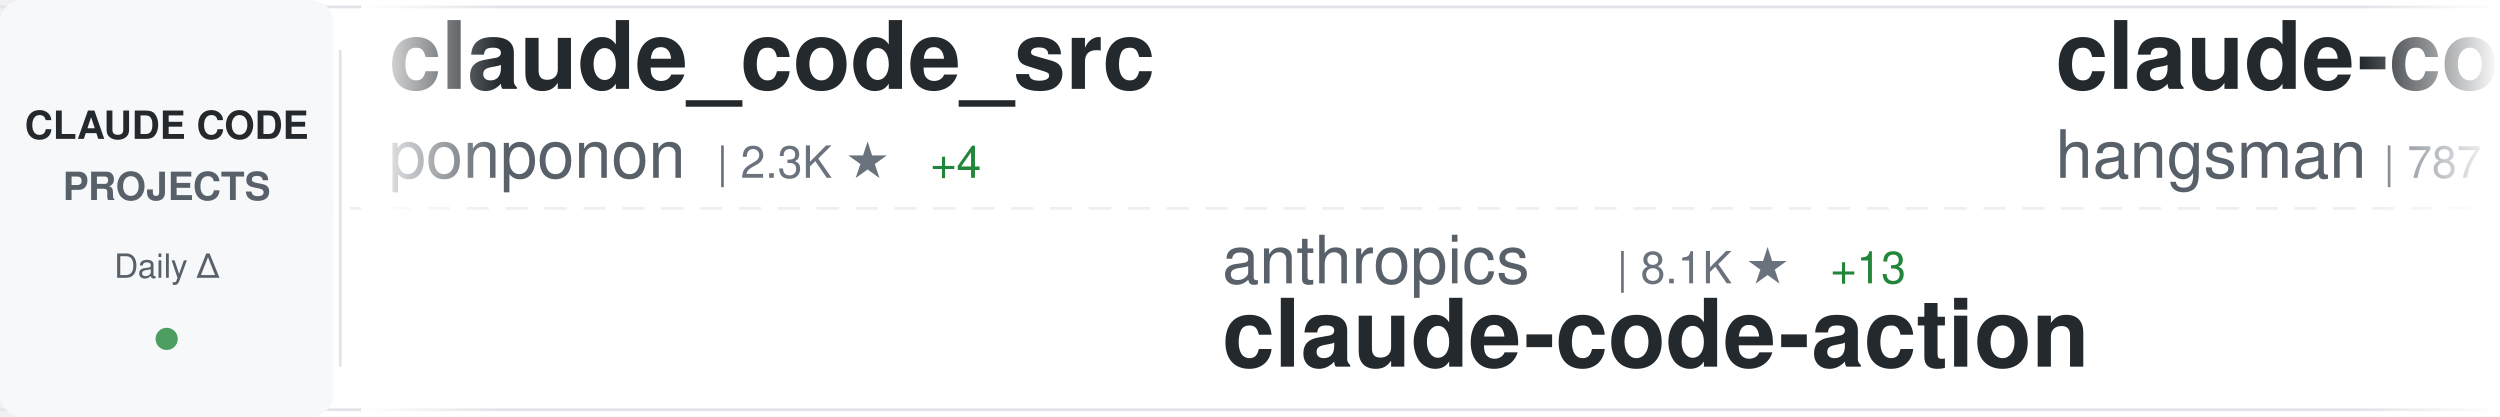
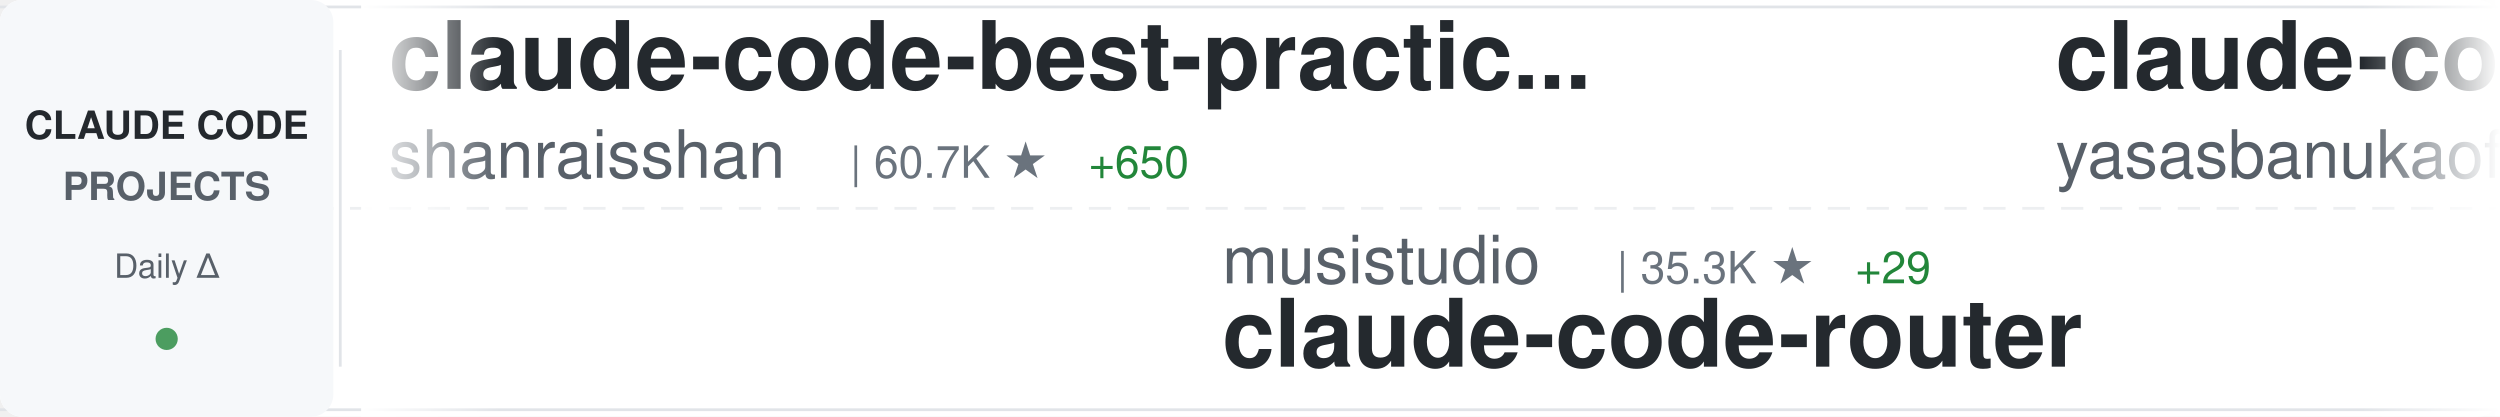
<svg xmlns="http://www.w3.org/2000/svg" width="900" height="150">
  <defs>
    <linearGradient id="awesomeLeftFade" x1="0%" y1="0%" x2="100%" y2="0%">
      <stop offset="0%" style="stop-color:#ffffff;stop-opacity:1" />
      <stop offset="100%" style="stop-color:#ffffff;stop-opacity:0" />
    </linearGradient>
    <linearGradient id="awesomeRightFade" x1="0%" y1="0%" x2="100%" y2="0%">
      <stop offset="0%" style="stop-color:#ffffff;stop-opacity:0" />
      <stop offset="100%" style="stop-color:#ffffff;stop-opacity:1" />
    </linearGradient>
  </defs>
  <rect width="900" height="150" fill="#ffffff" rx="8" />
  <rect x="0" y="2" width="900" height="1" fill="#e1e4e8" />
  <rect x="0" y="147" width="900" height="1" fill="#e1e4e8" />
  <line x1="0" y1="75" x2="900" y2="75" stroke="#e1e4e8" stroke-width="1" stroke-dasharray="8 6" opacity="0.6" />
  <rect x="0" y="0" width="120" height="150" fill="#f6f8fa" rx="8" />
  <text x="60" y="50" font-family="-apple-system, BlinkMacSystemFont, 'Segoe UI', Helvetica, Arial, sans-serif" font-size="14" font-weight="600" fill="#24292e" text-anchor="middle">CLAUDE CODE</text>
  <text x="60" y="72" font-family="-apple-system, BlinkMacSystemFont, 'Segoe UI', Helvetica, Arial, sans-serif" font-size="14" font-weight="600" fill="#586069" text-anchor="middle">PROJECTS</text>
  <text x="60" y="100" font-family="-apple-system, BlinkMacSystemFont, 'Segoe UI', Helvetica, Arial, sans-serif" font-size="12" font-weight="500" fill="#586069" text-anchor="middle">Daily Δ</text>
  <circle cx="60" cy="122" r="4" fill="#22863a" opacity="0.8" />
  <rect x="122" y="18" width="1" height="114" fill="#e1e4e8" />
  <clipPath id="awesomeTickerClip">
    <rect x="130" y="0" width="770" height="150" />
  </clipPath>
  <g clip-path="url(#awesomeTickerClip)">
    <g id="awesomeTickerItems">
      <animateTransform attributeName="transform" attributeType="XML" type="translate" from="0 0" to="-3000 0" dur="54s" repeatCount="indefinite" />
      <g transform="translate(0, 0)">
-         <text x="140" y="32" font-family="-apple-system, BlinkMacSystemFont, 'Segoe UI', Helvetica, Arial, sans-serif" font-size="34" font-weight="600" fill="#24292e">claude_code_src</text>
-         <text x="140" y="64" font-family="-apple-system, BlinkMacSystemFont, 'Segoe UI', Helvetica, Arial, sans-serif" font-size="24" font-weight="400" fill="#586069">ponponon</text>
-         <text x="258" y="64" font-family="-apple-system, BlinkMacSystemFont, 'Segoe UI', Helvetica, Arial, sans-serif" font-size="16" font-weight="500" fill="#6a737d">| 2.3K ★</text>
-         <text x="335" y="64" font-family="-apple-system, BlinkMacSystemFont, 'Segoe UI', Helvetica, Arial, sans-serif" font-size="16" font-weight="500" fill="#22863a"> +4</text>
+         <text x="140" y="32" font-family="-apple-system, BlinkMacSystemFont, 'Segoe UI', Helvetica, Arial, sans-serif" font-size="34" font-weight="600" fill="#24292e">claude-code-best-practic...</text>
+         <text x="140" y="64" font-family="-apple-system, BlinkMacSystemFont, 'Segoe UI', Helvetica, Arial, sans-serif" font-size="24" font-weight="400" fill="#586069">shanraisshan</text>
+         <text x="306" y="64" font-family="-apple-system, BlinkMacSystemFont, 'Segoe UI', Helvetica, Arial, sans-serif" font-size="16" font-weight="500" fill="#6a737d">| 60.7K ★</text>
+         <text x="392" y="64" font-family="-apple-system, BlinkMacSystemFont, 'Segoe UI', Helvetica, Arial, sans-serif" font-size="16" font-weight="500" fill="#22863a"> +650</text>
      </g>
      <g transform="translate(300, 0)">
-         <text x="140" y="102" font-family="-apple-system, BlinkMacSystemFont, 'Segoe UI', Helvetica, Arial, sans-serif" font-size="24" font-weight="400" fill="#586069">anthropics</text>
-         <text x="282" y="102" font-family="-apple-system, BlinkMacSystemFont, 'Segoe UI', Helvetica, Arial, sans-serif" font-size="16" font-weight="500" fill="#6a737d">| 8.1K ★</text>
-         <text x="359" y="102" font-family="-apple-system, BlinkMacSystemFont, 'Segoe UI', Helvetica, Arial, sans-serif" font-size="16" font-weight="500" fill="#22863a"> +13</text>
-         <text x="140" y="132" font-family="-apple-system, BlinkMacSystemFont, 'Segoe UI', Helvetica, Arial, sans-serif" font-size="34" font-weight="600" fill="#24292e">claude-code-action</text>
+         <text x="140" y="102" font-family="-apple-system, BlinkMacSystemFont, 'Segoe UI', Helvetica, Arial, sans-serif" font-size="24" font-weight="400" fill="#586069">musistudio</text>
+         <text x="282" y="102" font-family="-apple-system, BlinkMacSystemFont, 'Segoe UI', Helvetica, Arial, sans-serif" font-size="16" font-weight="500" fill="#6a737d">| 35.3K ★</text>
+         <text x="368" y="102" font-family="-apple-system, BlinkMacSystemFont, 'Segoe UI', Helvetica, Arial, sans-serif" font-size="16" font-weight="500" fill="#22863a"> +29</text>
+         <text x="140" y="132" font-family="-apple-system, BlinkMacSystemFont, 'Segoe UI', Helvetica, Arial, sans-serif" font-size="34" font-weight="600" fill="#24292e">claude-code-router</text>
      </g>
      <g transform="translate(600, 0)">
-         <text x="140" y="32" font-family="-apple-system, BlinkMacSystemFont, 'Segoe UI', Helvetica, Arial, sans-serif" font-size="34" font-weight="600" fill="#24292e">claude-code-source</text>
-         <text x="140" y="64" font-family="-apple-system, BlinkMacSystemFont, 'Segoe UI', Helvetica, Arial, sans-serif" font-size="24" font-weight="400" fill="#586069">hangsman</text>
-         <text x="258" y="64" font-family="-apple-system, BlinkMacSystemFont, 'Segoe UI', Helvetica, Arial, sans-serif" font-size="16" font-weight="500" fill="#6a737d">| 787 ★</text>
+         <text x="140" y="32" font-family="-apple-system, BlinkMacSystemFont, 'Segoe UI', Helvetica, Arial, sans-serif" font-size="34" font-weight="600" fill="#24292e">claude-code</text>
+         <text x="140" y="64" font-family="-apple-system, BlinkMacSystemFont, 'Segoe UI', Helvetica, Arial, sans-serif" font-size="24" font-weight="400" fill="#586069">yasasbanukaofficial</text>
+         <text x="390" y="64" font-family="-apple-system, BlinkMacSystemFont, 'Segoe UI', Helvetica, Arial, sans-serif" font-size="16" font-weight="500" fill="#6a737d">| 3.6K ★</text>
+         <text x="467" y="64" font-family="-apple-system, BlinkMacSystemFont, 'Segoe UI', Helvetica, Arial, sans-serif" font-size="16" font-weight="500" fill="#22863a"> +7</text>
      </g>
      <g transform="translate(900, 0)">
-         <text x="140" y="102" font-family="-apple-system, BlinkMacSystemFont, 'Segoe UI', Helvetica, Arial, sans-serif" font-size="24" font-weight="400" fill="#586069">mehmoodosman</text>
-         <text x="306" y="102" font-family="-apple-system, BlinkMacSystemFont, 'Segoe UI', Helvetica, Arial, sans-serif" font-size="16" font-weight="500" fill="#6a737d">| 167 ★</text>
-         <text x="140" y="132" font-family="-apple-system, BlinkMacSystemFont, 'Segoe UI', Helvetica, Arial, sans-serif" font-size="34" font-weight="600" fill="#24292e">claude-code</text>
+         <text x="140" y="102" font-family="-apple-system, BlinkMacSystemFont, 'Segoe UI', Helvetica, Arial, sans-serif" font-size="24" font-weight="400" fill="#586069">jeremylongshore</text>
+         <text x="342" y="102" font-family="-apple-system, BlinkMacSystemFont, 'Segoe UI', Helvetica, Arial, sans-serif" font-size="16" font-weight="500" fill="#6a737d">| 2.4K ★</text>
+         <text x="419" y="102" font-family="-apple-system, BlinkMacSystemFont, 'Segoe UI', Helvetica, Arial, sans-serif" font-size="16" font-weight="500" fill="#22863a"> +6</text>
+         <text x="140" y="132" font-family="-apple-system, BlinkMacSystemFont, 'Segoe UI', Helvetica, Arial, sans-serif" font-size="34" font-weight="600" fill="#24292e">claude-code-plugins-plus...</text>
      </g>
      <g transform="translate(1200, 0)">
-         <text x="140" y="32" font-family="-apple-system, BlinkMacSystemFont, 'Segoe UI', Helvetica, Arial, sans-serif" font-size="34" font-weight="600" fill="#24292e">claude-code</text>
-         <text x="140" y="64" font-family="-apple-system, BlinkMacSystemFont, 'Segoe UI', Helvetica, Arial, sans-serif" font-size="24" font-weight="400" fill="#586069">jarmuine</text>
-         <text x="258" y="64" font-family="-apple-system, BlinkMacSystemFont, 'Segoe UI', Helvetica, Arial, sans-serif" font-size="16" font-weight="500" fill="#6a737d">| 2.2K ★</text>
+         <text x="140" y="32" font-family="-apple-system, BlinkMacSystemFont, 'Segoe UI', Helvetica, Arial, sans-serif" font-size="34" font-weight="600" fill="#24292e">claude-code-system-promp...</text>
+         <text x="140" y="64" font-family="-apple-system, BlinkMacSystemFont, 'Segoe UI', Helvetica, Arial, sans-serif" font-size="24" font-weight="400" fill="#586069">Piebald-AI</text>
+         <text x="282" y="64" font-family="-apple-system, BlinkMacSystemFont, 'Segoe UI', Helvetica, Arial, sans-serif" font-size="16" font-weight="500" fill="#6a737d">| 11.4K ★</text>
+         <text x="368" y="64" font-family="-apple-system, BlinkMacSystemFont, 'Segoe UI', Helvetica, Arial, sans-serif" font-size="16" font-weight="500" fill="#22863a"> +36</text>
      </g>
      <g transform="translate(1500, 0)">
-         <text x="140" y="102" font-family="-apple-system, BlinkMacSystemFont, 'Segoe UI', Helvetica, Arial, sans-serif" font-size="24" font-weight="400" fill="#586069">Piebald-AI</text>
-         <text x="282" y="102" font-family="-apple-system, BlinkMacSystemFont, 'Segoe UI', Helvetica, Arial, sans-serif" font-size="16" font-weight="500" fill="#6a737d">| 11.4K ★</text>
-         <text x="368" y="102" font-family="-apple-system, BlinkMacSystemFont, 'Segoe UI', Helvetica, Arial, sans-serif" font-size="16" font-weight="500" fill="#22863a"> +39</text>
-         <text x="140" y="132" font-family="-apple-system, BlinkMacSystemFont, 'Segoe UI', Helvetica, Arial, sans-serif" font-size="34" font-weight="600" fill="#24292e">claude-code-system-promp...</text>
+         <text x="140" y="102" font-family="-apple-system, BlinkMacSystemFont, 'Segoe UI', Helvetica, Arial, sans-serif" font-size="24" font-weight="400" fill="#586069">lintsinghua</text>
+         <text x="294" y="102" font-family="-apple-system, BlinkMacSystemFont, 'Segoe UI', Helvetica, Arial, sans-serif" font-size="16" font-weight="500" fill="#6a737d">| 3.8K ★</text>
+         <text x="371" y="102" font-family="-apple-system, BlinkMacSystemFont, 'Segoe UI', Helvetica, Arial, sans-serif" font-size="16" font-weight="500" fill="#22863a"> +26</text>
+         <text x="140" y="132" font-family="-apple-system, BlinkMacSystemFont, 'Segoe UI', Helvetica, Arial, sans-serif" font-size="34" font-weight="600" fill="#24292e">claude-code-book</text>
      </g>
      <g transform="translate(1800, 0)">
-         <text x="140" y="32" font-family="-apple-system, BlinkMacSystemFont, 'Segoe UI', Helvetica, Arial, sans-serif" font-size="34" font-weight="600" fill="#24292e">claude-code-pm-course</text>
-         <text x="140" y="64" font-family="-apple-system, BlinkMacSystemFont, 'Segoe UI', Helvetica, Arial, sans-serif" font-size="24" font-weight="400" fill="#586069">carlvellotti</text>
-         <text x="306" y="64" font-family="-apple-system, BlinkMacSystemFont, 'Segoe UI', Helvetica, Arial, sans-serif" font-size="16" font-weight="500" fill="#6a737d">| 2.1K ★</text>
-         <text x="383" y="64" font-family="-apple-system, BlinkMacSystemFont, 'Segoe UI', Helvetica, Arial, sans-serif" font-size="16" font-weight="500" fill="#22863a"> +1</text>
+         <text x="140" y="32" font-family="-apple-system, BlinkMacSystemFont, 'Segoe UI', Helvetica, Arial, sans-serif" font-size="34" font-weight="600" fill="#24292e">claude-code</text>
+         <text x="140" y="64" font-family="-apple-system, BlinkMacSystemFont, 'Segoe UI', Helvetica, Arial, sans-serif" font-size="24" font-weight="400" fill="#586069">Tinkeringg-Lab</text>
+         <text x="330" y="64" font-family="-apple-system, BlinkMacSystemFont, 'Segoe UI', Helvetica, Arial, sans-serif" font-size="16" font-weight="500" fill="#6a737d">| 208 ★</text>
      </g>
      <g transform="translate(2100, 0)">
-         <text x="140" y="102" font-family="-apple-system, BlinkMacSystemFont, 'Segoe UI', Helvetica, Arial, sans-serif" font-size="24" font-weight="400" fill="#586069">Alishahryar1</text>
-         <text x="306" y="102" font-family="-apple-system, BlinkMacSystemFont, 'Segoe UI', Helvetica, Arial, sans-serif" font-size="16" font-weight="500" fill="#6a737d">| 37.0K ★</text>
-         <text x="392" y="102" font-family="-apple-system, BlinkMacSystemFont, 'Segoe UI', Helvetica, Arial, sans-serif" font-size="16" font-weight="500" fill="#22863a"> +169</text>
-         <text x="140" y="132" font-family="-apple-system, BlinkMacSystemFont, 'Segoe UI', Helvetica, Arial, sans-serif" font-size="34" font-weight="600" fill="#24292e">free-claude-code</text>
+         <text x="140" y="102" font-family="-apple-system, BlinkMacSystemFont, 'Segoe UI', Helvetica, Arial, sans-serif" font-size="24" font-weight="400" fill="#586069">zstmfhy</text>
+         <text x="246" y="102" font-family="-apple-system, BlinkMacSystemFont, 'Segoe UI', Helvetica, Arial, sans-serif" font-size="16" font-weight="500" fill="#6a737d">| 190 ★</text>
+         <text x="140" y="132" font-family="-apple-system, BlinkMacSystemFont, 'Segoe UI', Helvetica, Arial, sans-serif" font-size="34" font-weight="600" fill="#24292e">Claude-code</text>
      </g>
      <g transform="translate(2400, 0)">
-         <text x="140" y="32" font-family="-apple-system, BlinkMacSystemFont, 'Segoe UI', Helvetica, Arial, sans-serif" font-size="34" font-weight="600" fill="#24292e">claude-code</text>
-         <text x="140" y="64" font-family="-apple-system, BlinkMacSystemFont, 'Segoe UI', Helvetica, Arial, sans-serif" font-size="24" font-weight="400" fill="#586069">T-Lab-CUHKSZ</text>
-         <text x="306" y="64" font-family="-apple-system, BlinkMacSystemFont, 'Segoe UI', Helvetica, Arial, sans-serif" font-size="16" font-weight="500" fill="#6a737d">| 321 ★</text>
+         <text x="140" y="32" font-family="-apple-system, BlinkMacSystemFont, 'Segoe UI', Helvetica, Arial, sans-serif" font-size="34" font-weight="600" fill="#24292e">claude-code-engineering</text>
+         <text x="140" y="64" font-family="-apple-system, BlinkMacSystemFont, 'Segoe UI', Helvetica, Arial, sans-serif" font-size="24" font-weight="400" fill="#586069">huangjia2019</text>
+         <text x="306" y="64" font-family="-apple-system, BlinkMacSystemFont, 'Segoe UI', Helvetica, Arial, sans-serif" font-size="16" font-weight="500" fill="#6a737d">| 884 ★</text>
+         <text x="374" y="64" font-family="-apple-system, BlinkMacSystemFont, 'Segoe UI', Helvetica, Arial, sans-serif" font-size="16" font-weight="500" fill="#22863a"> +4</text>
      </g>
      <g transform="translate(2700, 0)">
-         <text x="140" y="102" font-family="-apple-system, BlinkMacSystemFont, 'Segoe UI', Helvetica, Arial, sans-serif" font-size="24" font-weight="400" fill="#586069">ChrisWiles</text>
-         <text x="282" y="102" font-family="-apple-system, BlinkMacSystemFont, 'Segoe UI', Helvetica, Arial, sans-serif" font-size="16" font-weight="500" fill="#6a737d">| 6.0K ★</text>
-         <text x="359" y="102" font-family="-apple-system, BlinkMacSystemFont, 'Segoe UI', Helvetica, Arial, sans-serif" font-size="16" font-weight="500" fill="#22863a"> +3</text>
-         <text x="140" y="132" font-family="-apple-system, BlinkMacSystemFont, 'Segoe UI', Helvetica, Arial, sans-serif" font-size="34" font-weight="600" fill="#24292e">claude-code-showcase</text>
+         <text x="140" y="102" font-family="-apple-system, BlinkMacSystemFont, 'Segoe UI', Helvetica, Arial, sans-serif" font-size="24" font-weight="400" fill="#586069">VoltAgent</text>
+         <text x="270" y="102" font-family="-apple-system, BlinkMacSystemFont, 'Segoe UI', Helvetica, Arial, sans-serif" font-size="16" font-weight="500" fill="#6a737d">| 22.4K ★</text>
+         <text x="356" y="102" font-family="-apple-system, BlinkMacSystemFont, 'Segoe UI', Helvetica, Arial, sans-serif" font-size="16" font-weight="500" fill="#22863a"> +58</text>
+         <text x="140" y="132" font-family="-apple-system, BlinkMacSystemFont, 'Segoe UI', Helvetica, Arial, sans-serif" font-size="34" font-weight="600" fill="#24292e">awesome-claude-code-suba...</text>
      </g>
      <g transform="translate(3000, 0)">
-         <text x="140" y="32" font-family="-apple-system, BlinkMacSystemFont, 'Segoe UI', Helvetica, Arial, sans-serif" font-size="34" font-weight="600" fill="#24292e">claude_code_src</text>
-         <text x="140" y="64" font-family="-apple-system, BlinkMacSystemFont, 'Segoe UI', Helvetica, Arial, sans-serif" font-size="24" font-weight="400" fill="#586069">ponponon</text>
-         <text x="258" y="64" font-family="-apple-system, BlinkMacSystemFont, 'Segoe UI', Helvetica, Arial, sans-serif" font-size="16" font-weight="500" fill="#6a737d">| 2.3K ★</text>
-         <text x="335" y="64" font-family="-apple-system, BlinkMacSystemFont, 'Segoe UI', Helvetica, Arial, sans-serif" font-size="16" font-weight="500" fill="#22863a"> +4</text>
+         <text x="140" y="32" font-family="-apple-system, BlinkMacSystemFont, 'Segoe UI', Helvetica, Arial, sans-serif" font-size="34" font-weight="600" fill="#24292e">claude-code-best-practic...</text>
+         <text x="140" y="64" font-family="-apple-system, BlinkMacSystemFont, 'Segoe UI', Helvetica, Arial, sans-serif" font-size="24" font-weight="400" fill="#586069">shanraisshan</text>
+         <text x="306" y="64" font-family="-apple-system, BlinkMacSystemFont, 'Segoe UI', Helvetica, Arial, sans-serif" font-size="16" font-weight="500" fill="#6a737d">| 60.7K ★</text>
+         <text x="392" y="64" font-family="-apple-system, BlinkMacSystemFont, 'Segoe UI', Helvetica, Arial, sans-serif" font-size="16" font-weight="500" fill="#22863a"> +650</text>
      </g>
      <g transform="translate(3300, 0)">
-         <text x="140" y="102" font-family="-apple-system, BlinkMacSystemFont, 'Segoe UI', Helvetica, Arial, sans-serif" font-size="24" font-weight="400" fill="#586069">anthropics</text>
-         <text x="282" y="102" font-family="-apple-system, BlinkMacSystemFont, 'Segoe UI', Helvetica, Arial, sans-serif" font-size="16" font-weight="500" fill="#6a737d">| 8.1K ★</text>
-         <text x="359" y="102" font-family="-apple-system, BlinkMacSystemFont, 'Segoe UI', Helvetica, Arial, sans-serif" font-size="16" font-weight="500" fill="#22863a"> +13</text>
-         <text x="140" y="132" font-family="-apple-system, BlinkMacSystemFont, 'Segoe UI', Helvetica, Arial, sans-serif" font-size="34" font-weight="600" fill="#24292e">claude-code-action</text>
+         <text x="140" y="102" font-family="-apple-system, BlinkMacSystemFont, 'Segoe UI', Helvetica, Arial, sans-serif" font-size="24" font-weight="400" fill="#586069">musistudio</text>
+         <text x="282" y="102" font-family="-apple-system, BlinkMacSystemFont, 'Segoe UI', Helvetica, Arial, sans-serif" font-size="16" font-weight="500" fill="#6a737d">| 35.3K ★</text>
+         <text x="368" y="102" font-family="-apple-system, BlinkMacSystemFont, 'Segoe UI', Helvetica, Arial, sans-serif" font-size="16" font-weight="500" fill="#22863a"> +29</text>
+         <text x="140" y="132" font-family="-apple-system, BlinkMacSystemFont, 'Segoe UI', Helvetica, Arial, sans-serif" font-size="34" font-weight="600" fill="#24292e">claude-code-router</text>
      </g>
      <g transform="translate(3600, 0)">
-         <text x="140" y="32" font-family="-apple-system, BlinkMacSystemFont, 'Segoe UI', Helvetica, Arial, sans-serif" font-size="34" font-weight="600" fill="#24292e">claude-code-source</text>
-         <text x="140" y="64" font-family="-apple-system, BlinkMacSystemFont, 'Segoe UI', Helvetica, Arial, sans-serif" font-size="24" font-weight="400" fill="#586069">hangsman</text>
-         <text x="258" y="64" font-family="-apple-system, BlinkMacSystemFont, 'Segoe UI', Helvetica, Arial, sans-serif" font-size="16" font-weight="500" fill="#6a737d">| 787 ★</text>
+         <text x="140" y="32" font-family="-apple-system, BlinkMacSystemFont, 'Segoe UI', Helvetica, Arial, sans-serif" font-size="34" font-weight="600" fill="#24292e">claude-code</text>
+         <text x="140" y="64" font-family="-apple-system, BlinkMacSystemFont, 'Segoe UI', Helvetica, Arial, sans-serif" font-size="24" font-weight="400" fill="#586069">yasasbanukaofficial</text>
+         <text x="390" y="64" font-family="-apple-system, BlinkMacSystemFont, 'Segoe UI', Helvetica, Arial, sans-serif" font-size="16" font-weight="500" fill="#6a737d">| 3.6K ★</text>
+         <text x="467" y="64" font-family="-apple-system, BlinkMacSystemFont, 'Segoe UI', Helvetica, Arial, sans-serif" font-size="16" font-weight="500" fill="#22863a"> +7</text>
      </g>
      <g transform="translate(3900, 0)">
-         <text x="140" y="102" font-family="-apple-system, BlinkMacSystemFont, 'Segoe UI', Helvetica, Arial, sans-serif" font-size="24" font-weight="400" fill="#586069">mehmoodosman</text>
-         <text x="306" y="102" font-family="-apple-system, BlinkMacSystemFont, 'Segoe UI', Helvetica, Arial, sans-serif" font-size="16" font-weight="500" fill="#6a737d">| 167 ★</text>
-         <text x="140" y="132" font-family="-apple-system, BlinkMacSystemFont, 'Segoe UI', Helvetica, Arial, sans-serif" font-size="34" font-weight="600" fill="#24292e">claude-code</text>
+         <text x="140" y="102" font-family="-apple-system, BlinkMacSystemFont, 'Segoe UI', Helvetica, Arial, sans-serif" font-size="24" font-weight="400" fill="#586069">jeremylongshore</text>
+         <text x="342" y="102" font-family="-apple-system, BlinkMacSystemFont, 'Segoe UI', Helvetica, Arial, sans-serif" font-size="16" font-weight="500" fill="#6a737d">| 2.4K ★</text>
+         <text x="419" y="102" font-family="-apple-system, BlinkMacSystemFont, 'Segoe UI', Helvetica, Arial, sans-serif" font-size="16" font-weight="500" fill="#22863a"> +6</text>
+         <text x="140" y="132" font-family="-apple-system, BlinkMacSystemFont, 'Segoe UI', Helvetica, Arial, sans-serif" font-size="34" font-weight="600" fill="#24292e">claude-code-plugins-plus...</text>
      </g>
    </g>
  </g>
  <rect x="130" y="0" width="50" height="150" fill="url(#awesomeLeftFade)" />
  <rect x="850" y="0" width="50" height="150" fill="url(#awesomeRightFade)" />
</svg>
